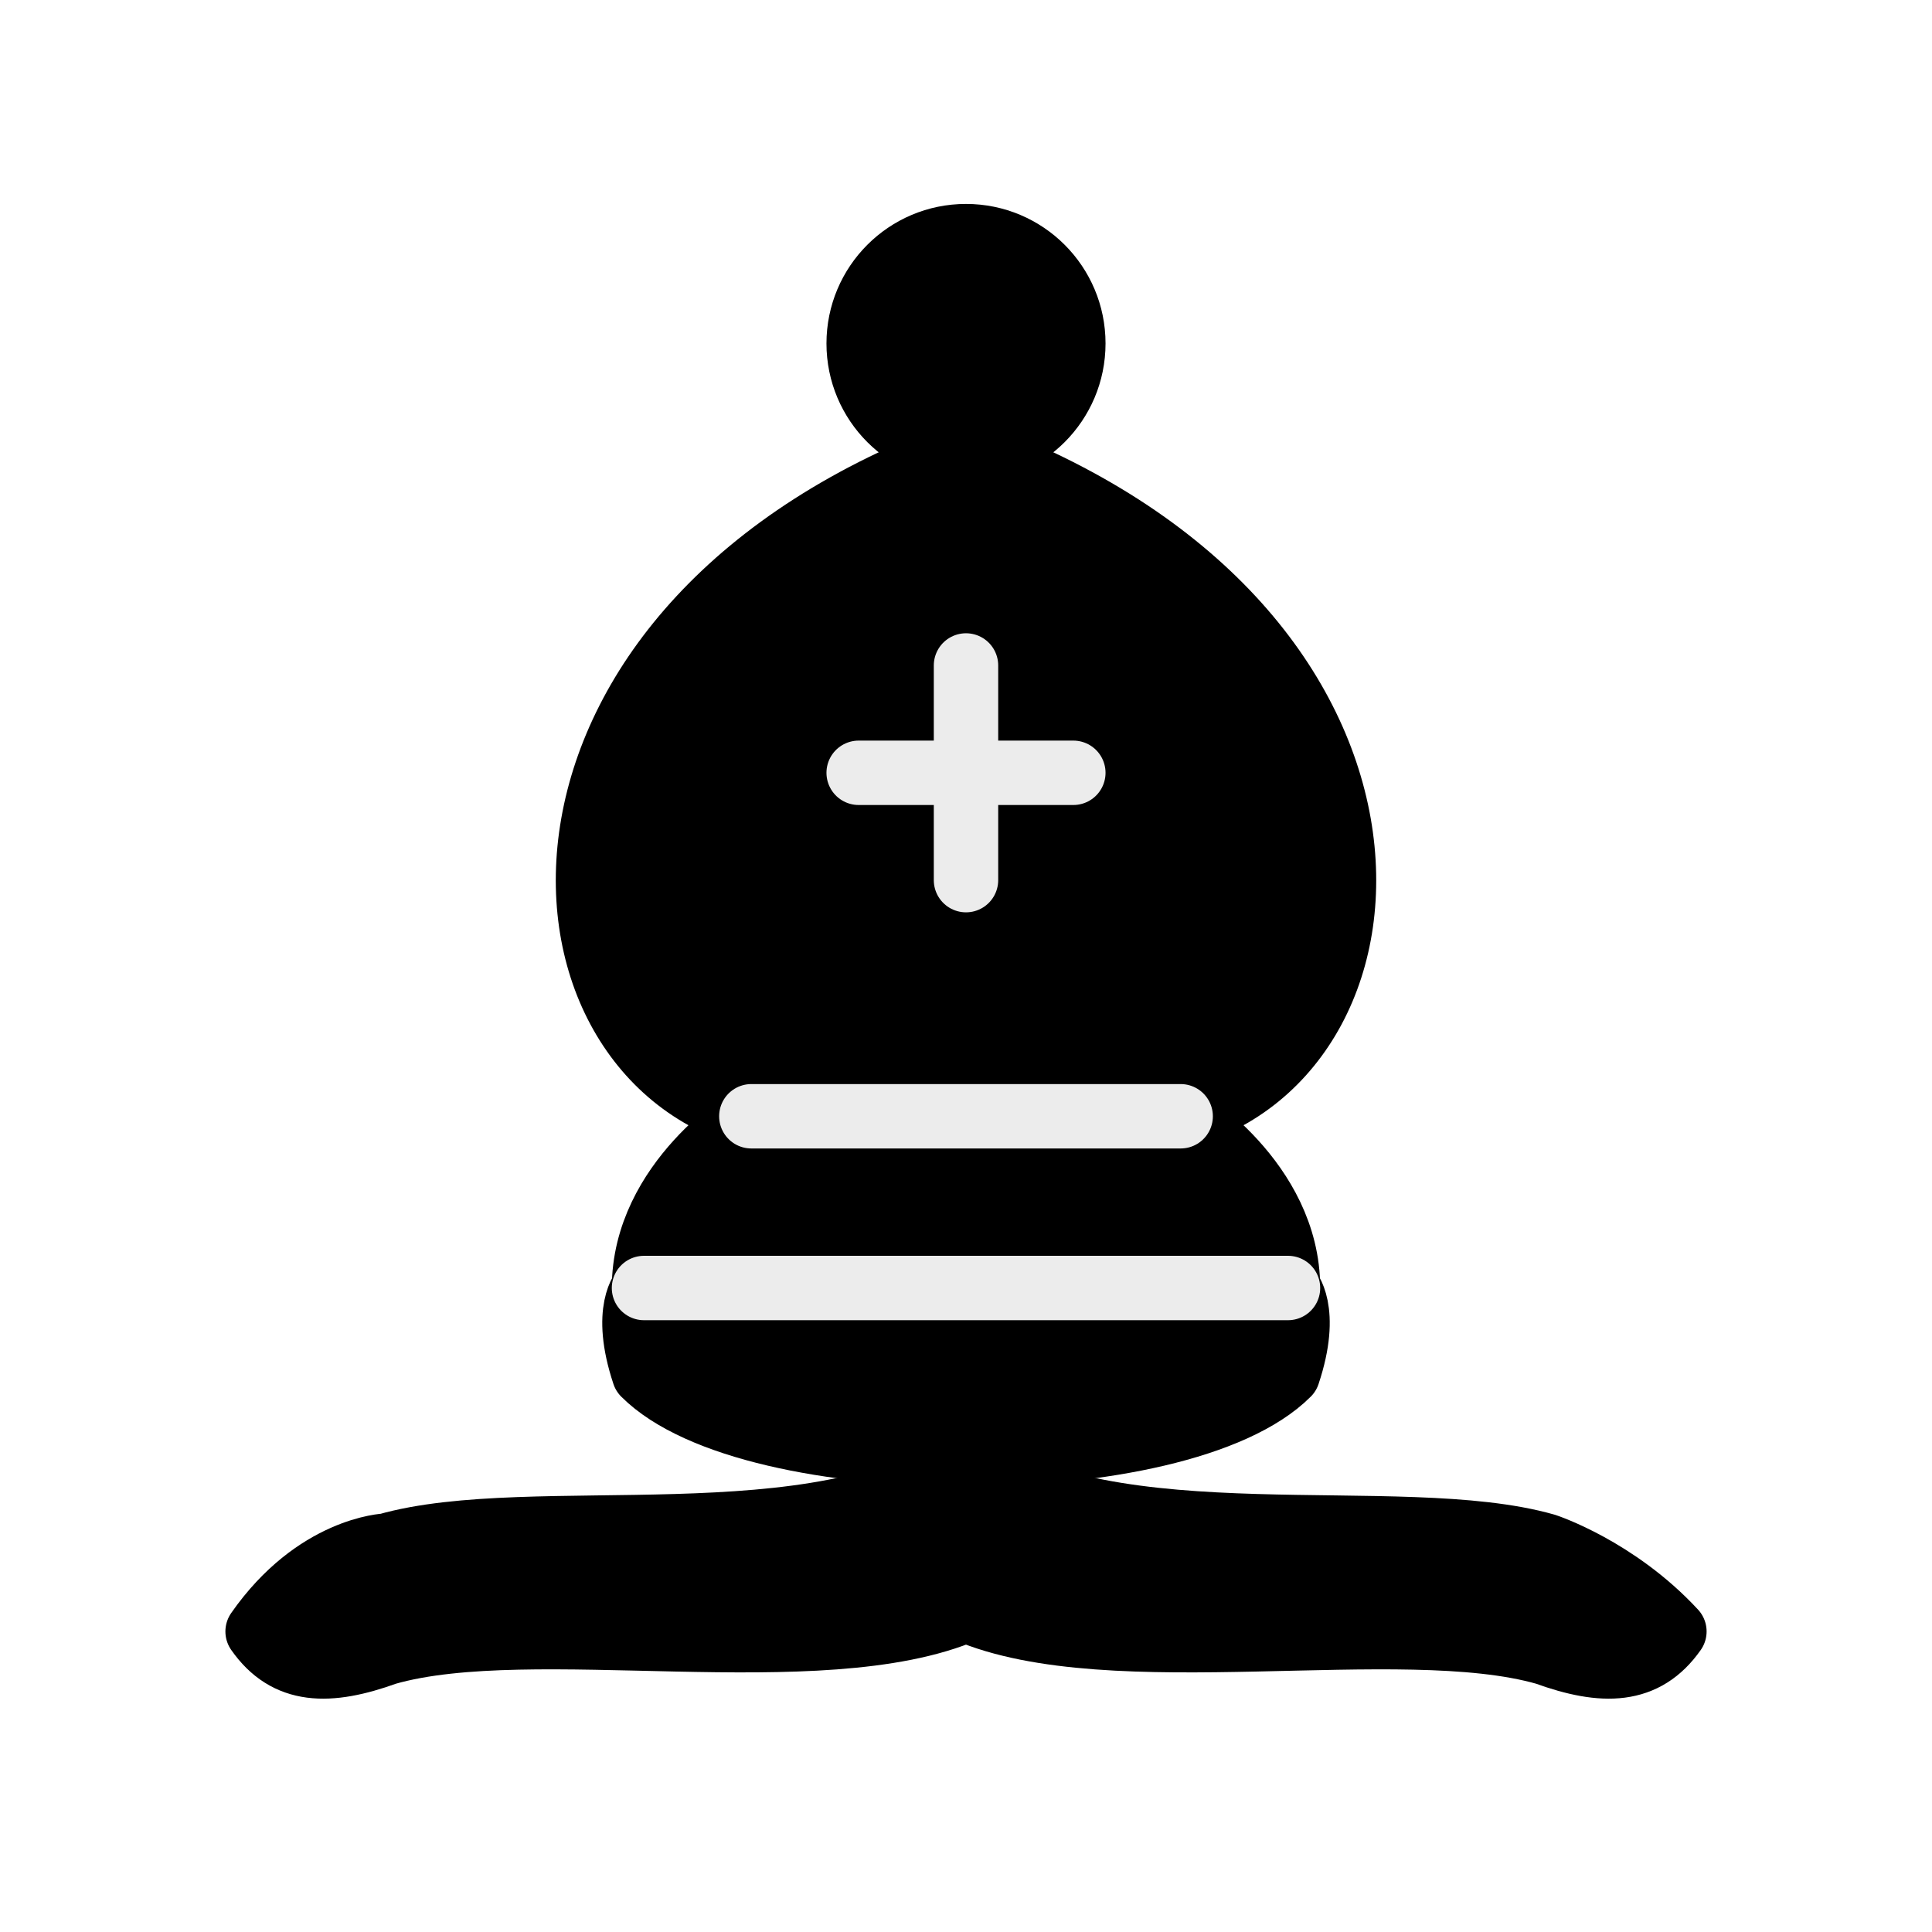
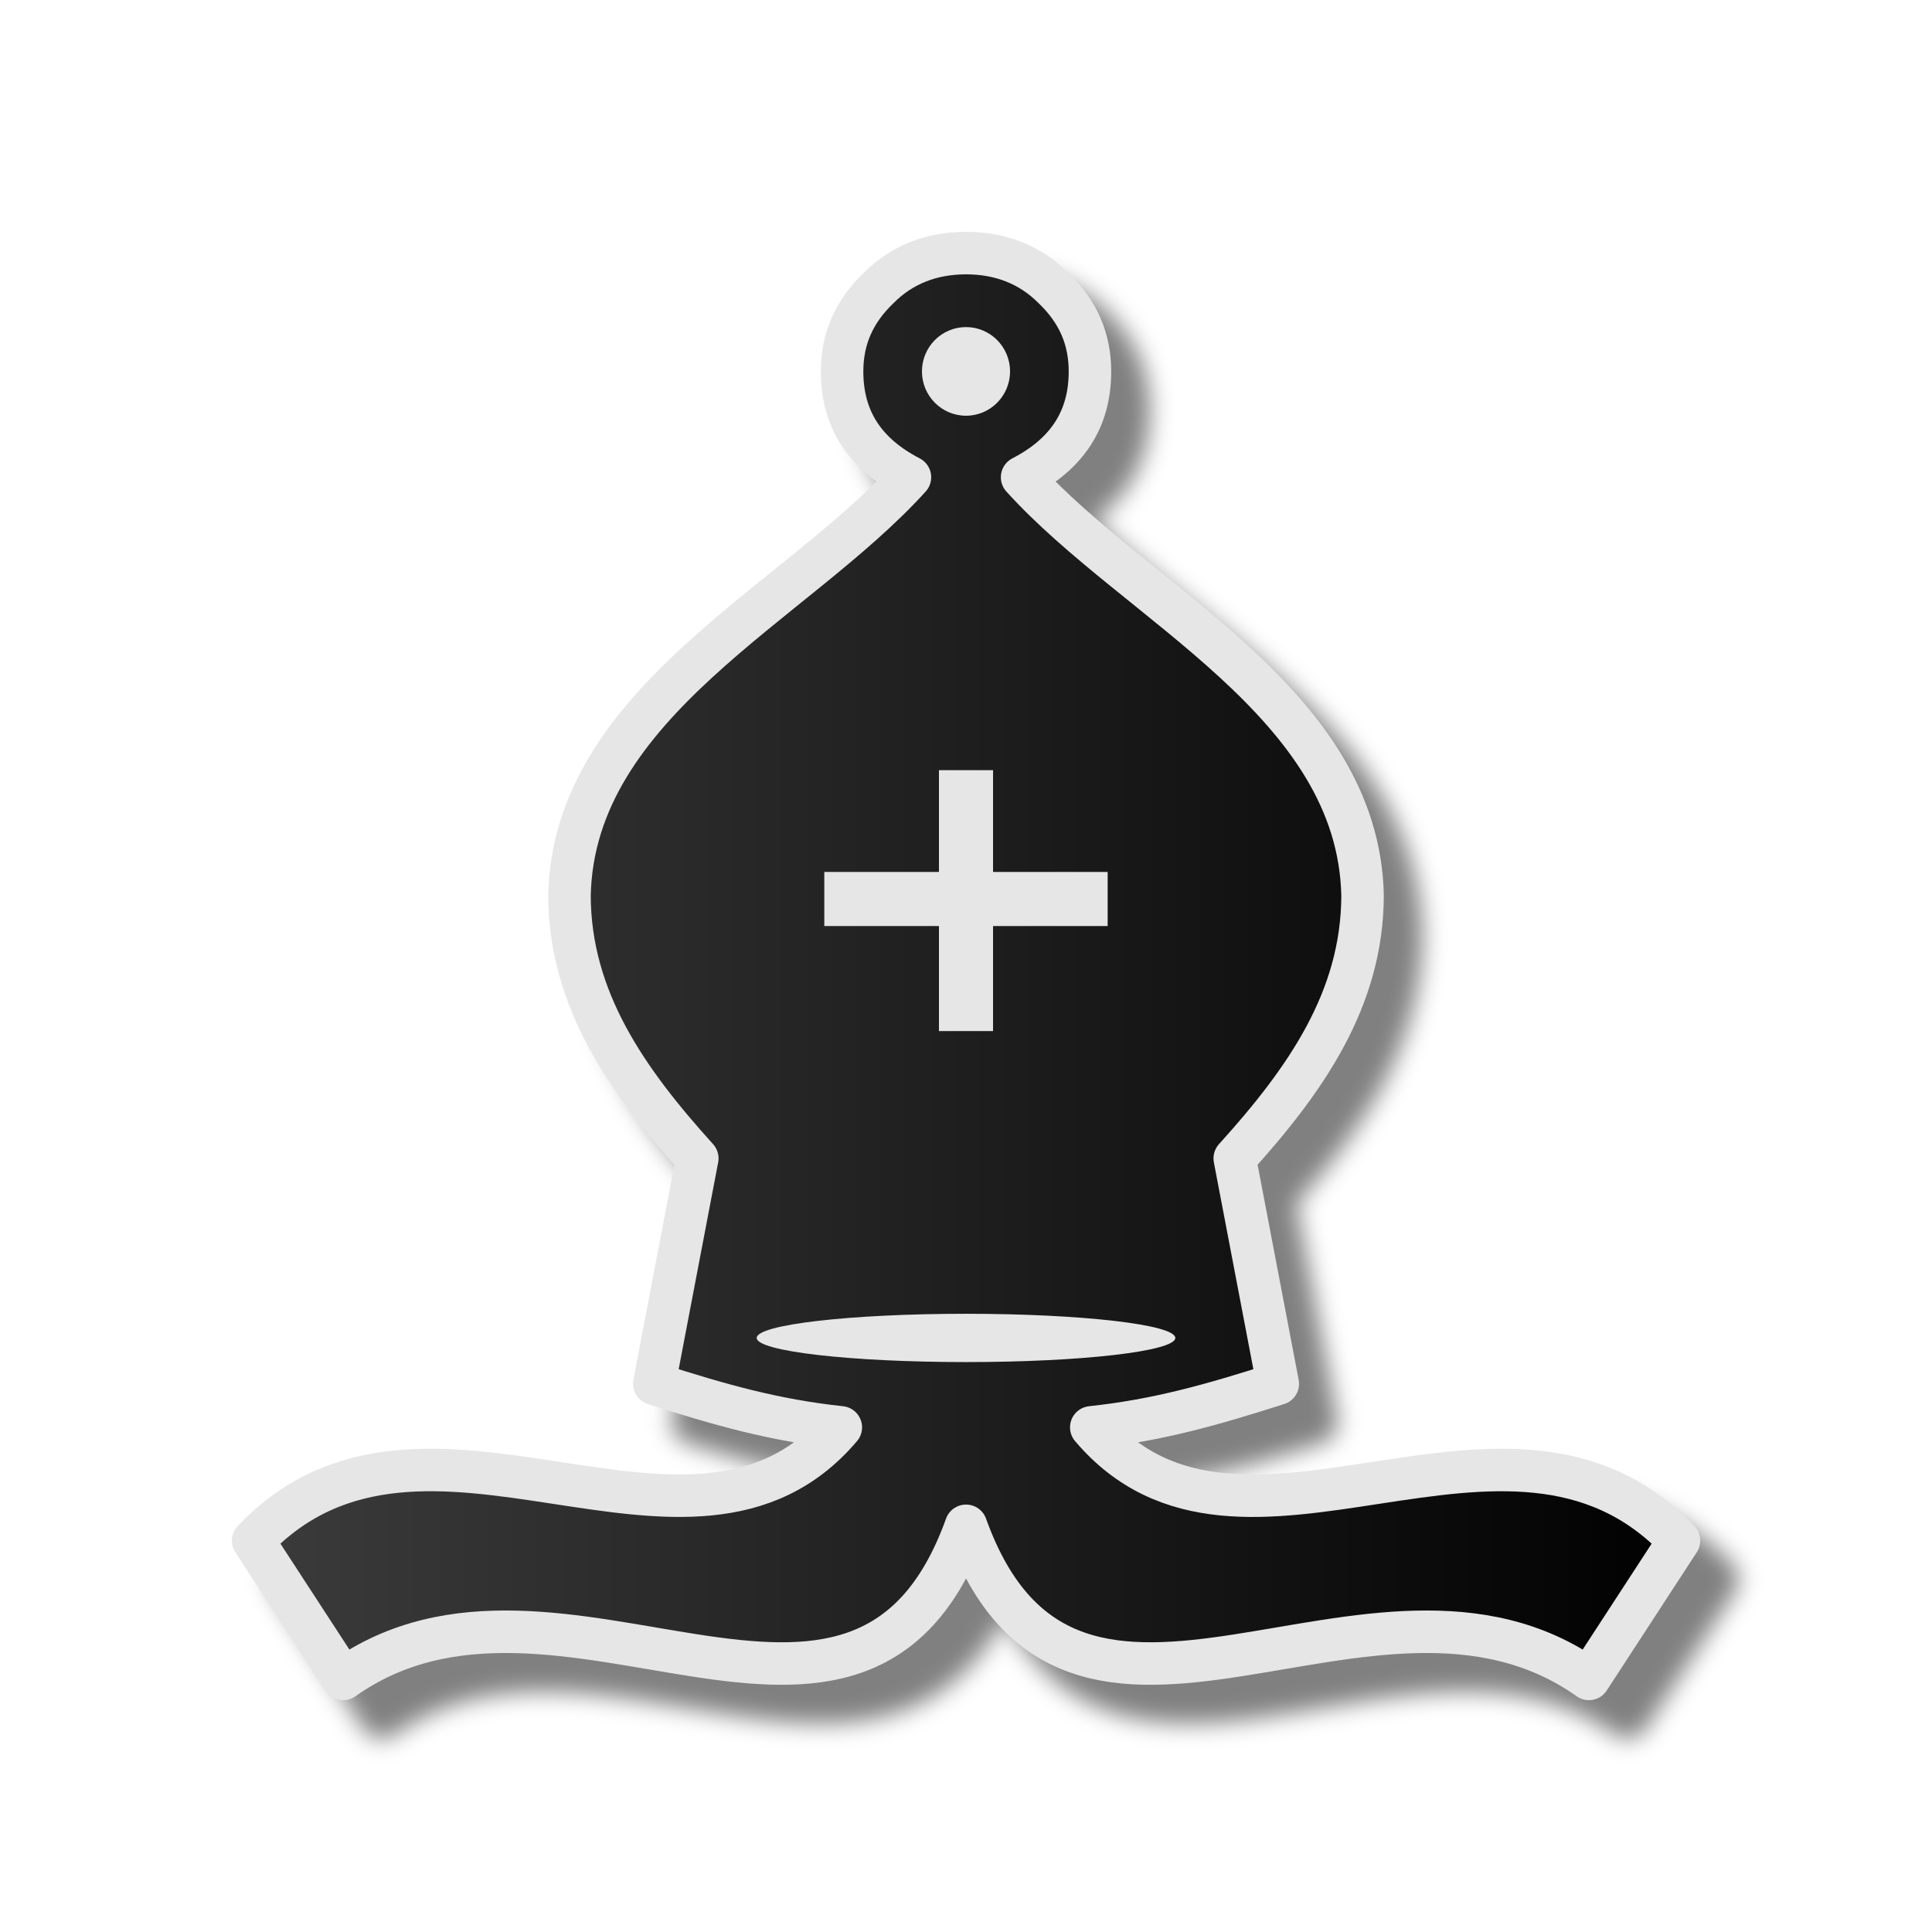
- <svg xmlns="http://www.w3.org/2000/svg" width="45" height="45">
-   <g fill="none" fill-rule="evenodd" stroke="#000" stroke-width="1.5" stroke-linecap="round" stroke-linejoin="round">
-     <g fill="#000" stroke-linecap="butt">
-       <path d="M9 36c3.39-.97 10.11.43 13.5-2 3.39 2.43 10.11 1.03 13.5 2 0 0 1.65.54 3 2-.68.97-1.65.99-3 .5-3.39-.97-10.11.46-13.5-1-3.39 1.46-10.11.03-13.5 1-1.354.49-2.323.47-3-.5 1.354-1.94 3-2 3-2z" />
-       <path d="M15 32c2.5 2.5 12.5 2.5 15 0 .5-1.5 0-2 0-2 0-2.5-2.5-4-2.5-4 5.5-1.5 6-11.5-5-15.5-11 4-10.5 14-5 15.5 0 0-2.5 1.5-2.5 4 0 0-.5.5 0 2z" />
-       <path d="M25 8a2.5 2.5 0 1 1-5 0 2.5 2.5 0 1 1 5 0z" />
+ <svg xmlns="http://www.w3.org/2000/svg" width="50mm" height="50mm" clip-rule="evenodd" fill-rule="evenodd" image-rendering="optimizeQuality" shape-rendering="geometricPrecision" text-rendering="geometricPrecision" version="1.1" viewBox="0 0 50 50">
+   <defs>
+     <linearGradient id="linearGradient2720-5" x1="13197" x2="13341" y1="-9591.1" y2="-9591.1" gradientTransform="matrix(.26458 0 0 .26458 -3485.7 2562.6)" gradientUnits="userSpaceOnUse">
+       <stop stop-color="#3c3c3c" offset="0" />
+       <stop offset="1" />
+     </linearGradient>
+     <filter id="filter2809-5-8-5-1-4-7-5" color-interpolation-filters="sRGB">
+       <feGaussianBlur result="blur" stdDeviation="0.01 0.01" />
+     </filter>
+     <filter id="filter845" color-interpolation-filters="sRGB">
+       <feFlood flood-color="rgb(0,0,0)" flood-opacity=".498" result="flood" />
+       <feComposite in="flood" in2="SourceGraphic" operator="in" result="composite1" />
+       <feGaussianBlur in="composite1" result="blur" stdDeviation="0.3" />
+       <feOffset dx="1" dy="1" result="offset" />
+       <feComposite in="SourceGraphic" in2="offset" result="composite2" />
+     </filter>
+   </defs>
+   <g clip-rule="evenodd" shape-rendering="geometricPrecision">
+     <g fill-rule="evenodd">
+       <path d="m25 6.55c-0.878 0-1.654 0.29-2.261 0.903-0.641 0.612-0.946 1.321-0.946 2.159 0 1.225 0.574 2.127 1.756 2.739-2.969 3.286-8.708 5.822-8.811 10.828 0.01 2.674 1.466 4.764 3.308 6.8l-1.114 5.833c1.697 0.542 3.09 0.942 4.828 1.128-3.882 4.576-10.787-1.74-15.209 2.933l2.33 3.577c5.593-3.962 13.374 3.673 16.12-3.962 2.746 7.635 10.527 0 16.12 3.962l2.33-3.577c-4.422-4.673-11.327 1.644-15.209-2.933 1.738-0.186 3.13-0.587 4.827-1.128l-1.114-5.833c1.842-2.035 3.301-4.125 3.308-6.8-0.103-5.006-5.842-7.542-8.811-10.828 1.182-0.612 1.756-1.515 1.756-2.739 0-0.838-0.304-1.547-0.945-2.159-0.608-0.612-1.384-0.903-2.261-0.903z" fill="url(#linearGradient2720-5)" filter="url(#filter845)" image-rendering="optimizeQuality" stroke="#e6e6e6" stroke-linejoin="round" stroke-width="1.1" />
+       <ellipse class="st15" transform="matrix(.33232 0 0 .24998 -879.01 102.47)" cx="2720.3" cy="-271.4" rx="16.3" ry="2.5" fill="#e6e6e6" filter="url(#filter2809-5-8-5-1-4-7-5)" image-rendering="optimizeQuality" stroke-width=".918" />
+       <ellipse class="st15" cx="25" cy="9.612" rx="1.14" ry="1.147" fill="#e6e6e6" image-rendering="optimizeQuality" stroke-width=".265" />
    </g>
-     <path d="M17.5 26h10M15 30h15m-7.5-14.5v5M20 18h5" stroke="#ececec" stroke-linejoin="miter" />
+     <path d="m21.333 23.266h7.333m-3.666-3.334v6.752" fill="none" image-rendering="optimizeQuality" stroke="#e6e6e6" stroke-width="1.4" />
  </g>
</svg>
